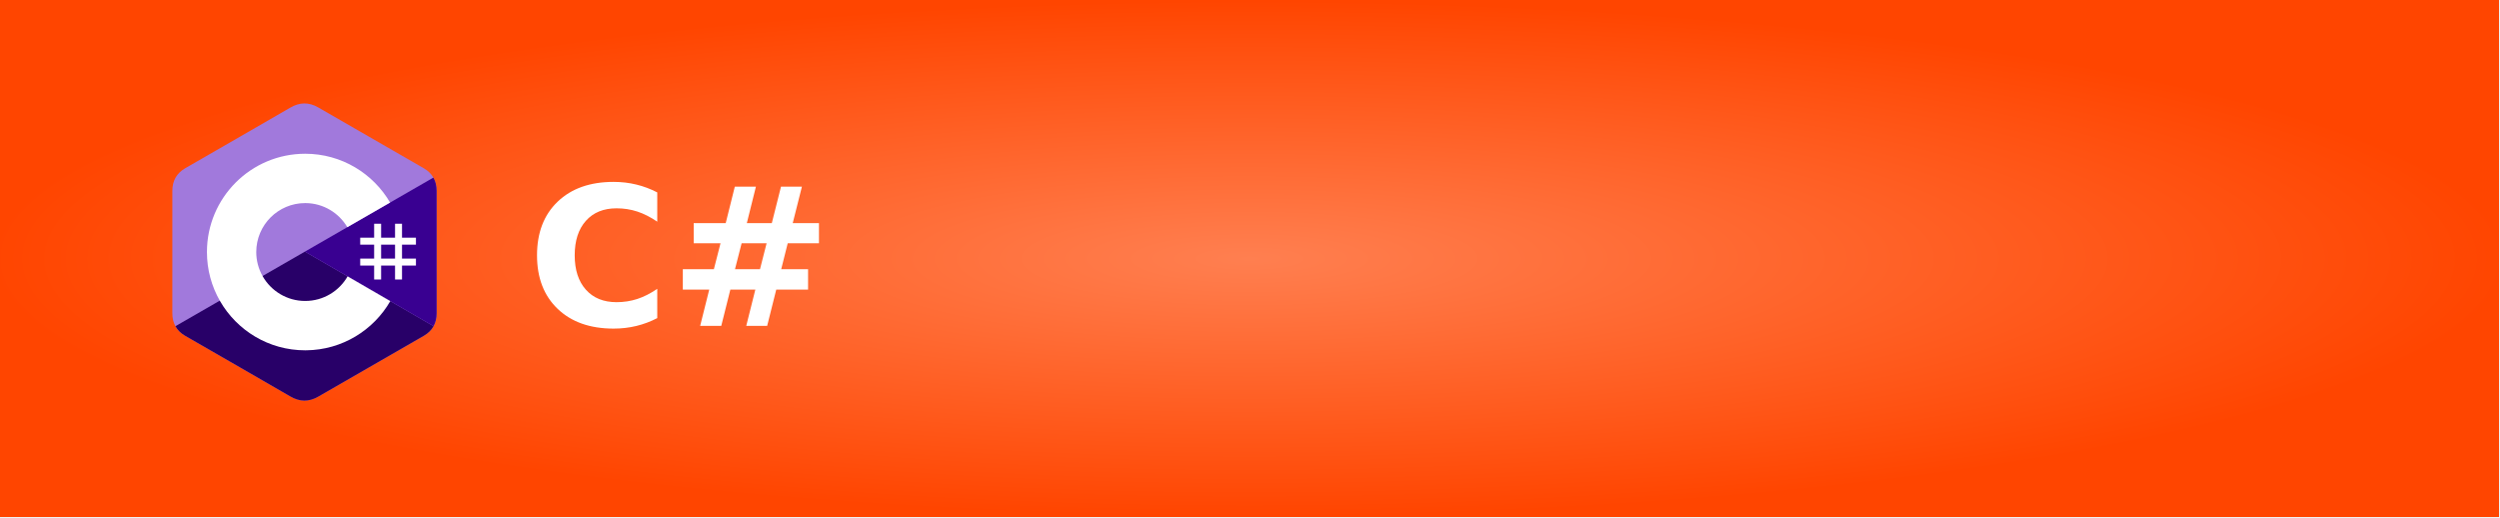
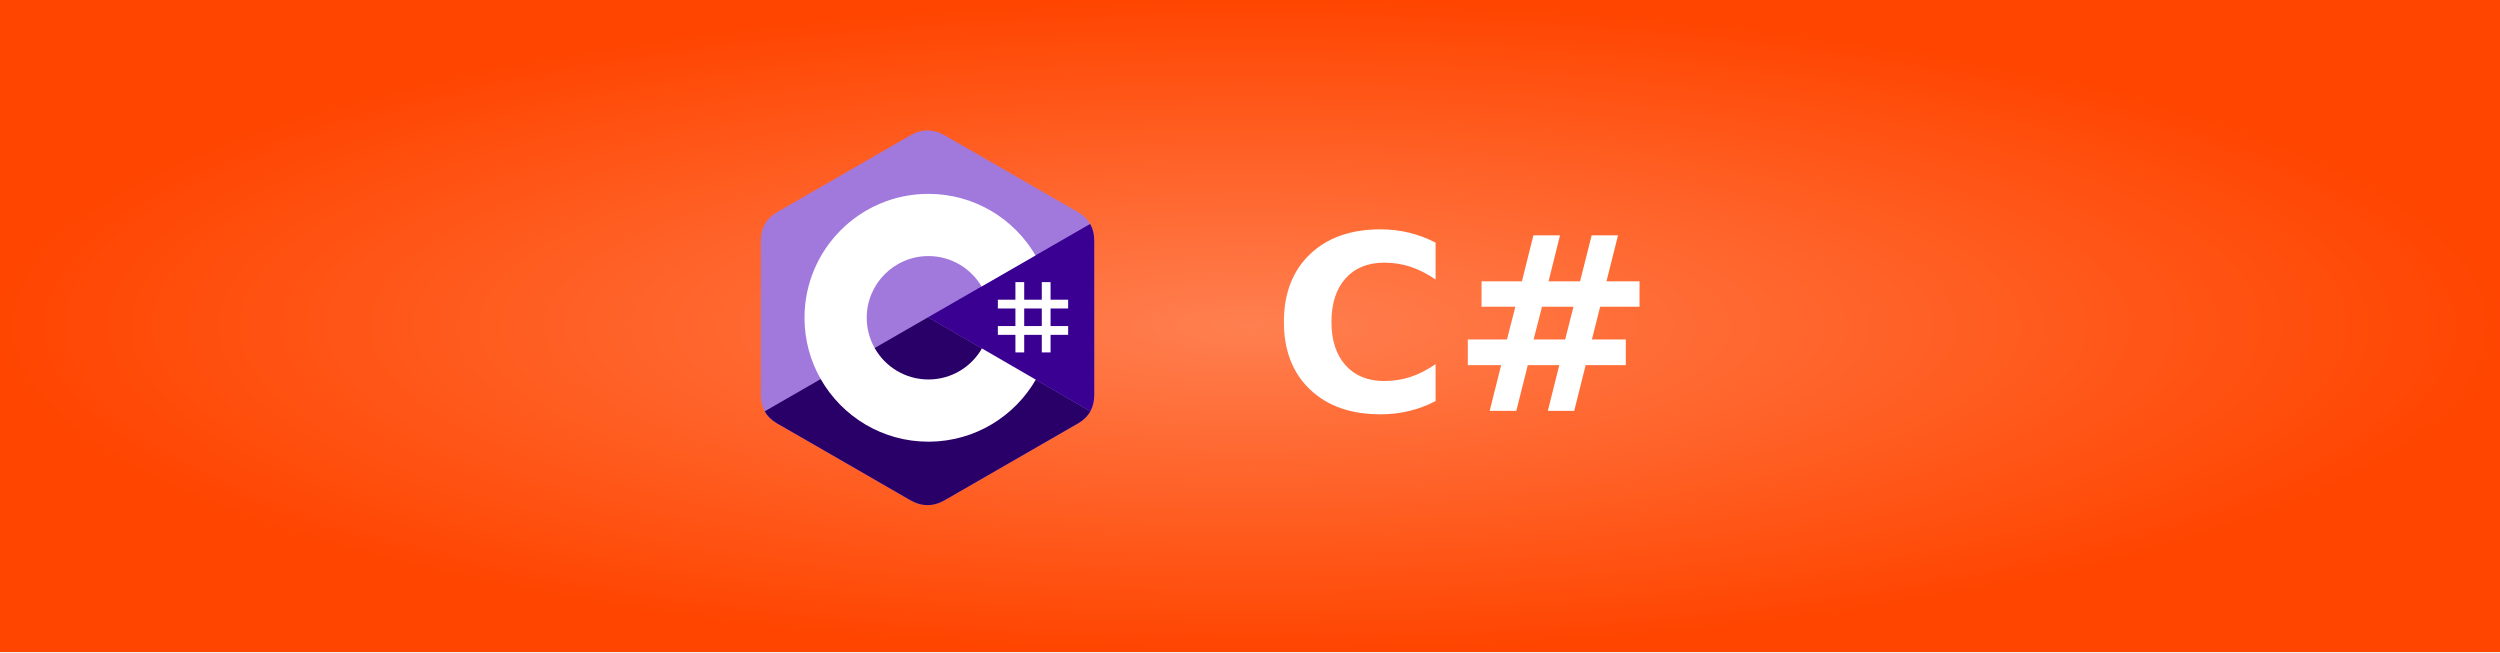
- <svg xmlns="http://www.w3.org/2000/svg" width="145" height="30" role="img" aria-label="C#">
+ <svg xmlns="http://www.w3.org/2000/svg" width="115" height="30" role="img" aria-label="C#">
  <defs>
    <radialGradient id="grad1" cx="50%" cy="50%" r="50%" fx="50%" fy="50%">
      <stop offset="0%" style="stop-color:#ff7f50;stop-opacity:1">
        <animate attributeName="stop-color" values="#ff7f50;#ff4500;#ff7f50" dur="5s" repeatCount="indefinite" />
      </stop>
      <stop offset="100%" style="stop-color:#ff4500;stop-opacity:1">
        <animate attributeName="stop-color" values="#ff4500;#ff7f50;#ff4500" dur="5s" repeatCount="indefinite" />
      </stop>
    </radialGradient>
  </defs>
  <g shape-rendering="crispEdges">
-     <rect width="145" height="30" fill="url(#grad1)" />
+     <rect width="115" height="30" fill="url(#grad1)" />
  </g>
-   <g transform="translate(10, 6) scale(0.06)">
+   <g transform="translate(35, 6) scale(0.06)">
    <path d="m255.569 84.452c-.002-4.83-1.035-9.098-3.124-12.76-2.052-3.603-5.125-6.622-9.247-9.009-34.025-19.619-68.083-39.178-102.097-58.817-9.17-5.294-18.061-5.1-27.163.27-13.543 7.986-81.348 46.833-101.553 58.536-8.321 4.818-12.37 12.19-12.372 21.771-.013 39.455 0 78.91-.013 118.365 0 4.724.991 8.91 2.988 12.517 2.053 3.711 5.169 6.813 9.386 9.254 20.206 11.703 88.02 50.547 101.56 58.536 9.106 5.373 17.997 5.565 27.17.27 34.015-19.64 68.075-39.199 102.105-58.818 4.217-2.44 7.333-5.544 9.386-9.252 1.994-3.608 2.987-7.793 2.987-12.518 0 0 0-78.889-.013-118.345" fill="#a179dc" />
    <path d="m128.182 143.241-125.194 72.084c2.053 3.711 5.169 6.813 9.386 9.254 20.206 11.703 88.02 50.547 101.56 58.536 9.106 5.373 17.997 5.565 27.17.27 34.015-19.64 68.075-39.199 102.105-58.818 4.217-2.44 7.333-5.544 9.386-9.252z" fill="#280068" />
    <path d="m255.569 84.452c-.002-4.83-1.035-9.098-3.124-12.76l-124.263 71.55 124.413 72.073c1.994-3.608 2.985-7.793 2.987-12.518 0 0 0-78.889-.013-118.345" fill="#390091" />
    <path d="m201.892 116.294v13.474h13.474v-13.474h6.737v13.474h13.474v6.737h-13.474v13.473h13.474v6.737h-13.474v13.474h-6.737v-13.474h-13.474v13.474h-6.737v-13.474h-13.473v-6.737h13.473v-13.473h-13.473v-6.737h13.473v-13.474zm13.474 20.21h-13.474v13.474h13.474z" fill="#fff" />
    <path d="m128.457 48.626c35.144 0 65.827 19.086 82.262 47.456l-.16-.273-41.35 23.808c-8.146-13.793-23.08-23.102-40.213-23.294l-.54-.003c-26.125 0-47.305 21.18-47.305 47.305a47.08 47.08 0 0 0 6.239 23.47c8.154 14.235 23.483 23.836 41.067 23.836 17.693 0 33.109-9.723 41.221-24.11l-.197.345 41.287 23.918c-16.255 28.13-46.518 47.157-81.253 47.536l-1.058.006c-35.255 0-66.025-19.204-82.419-47.724-8.003-13.923-12.582-30.064-12.582-47.277 0-52.466 42.532-95 95-95z" fill="#fff" />
  </g>
-   <text transform="scale(0.09)" x="340" y="210" fill="#fff" font-size="125" font-weight="bold" font-family="Verdana,Geneva,DejaVu Sans,sans-serif">
+   <text transform="scale(0.09)" x="650" y="210" fill="#fff" font-size="125" font-weight="bold" font-family="Verdana,Geneva,DejaVu Sans,sans-serif">
        C#
    </text>
</svg>
